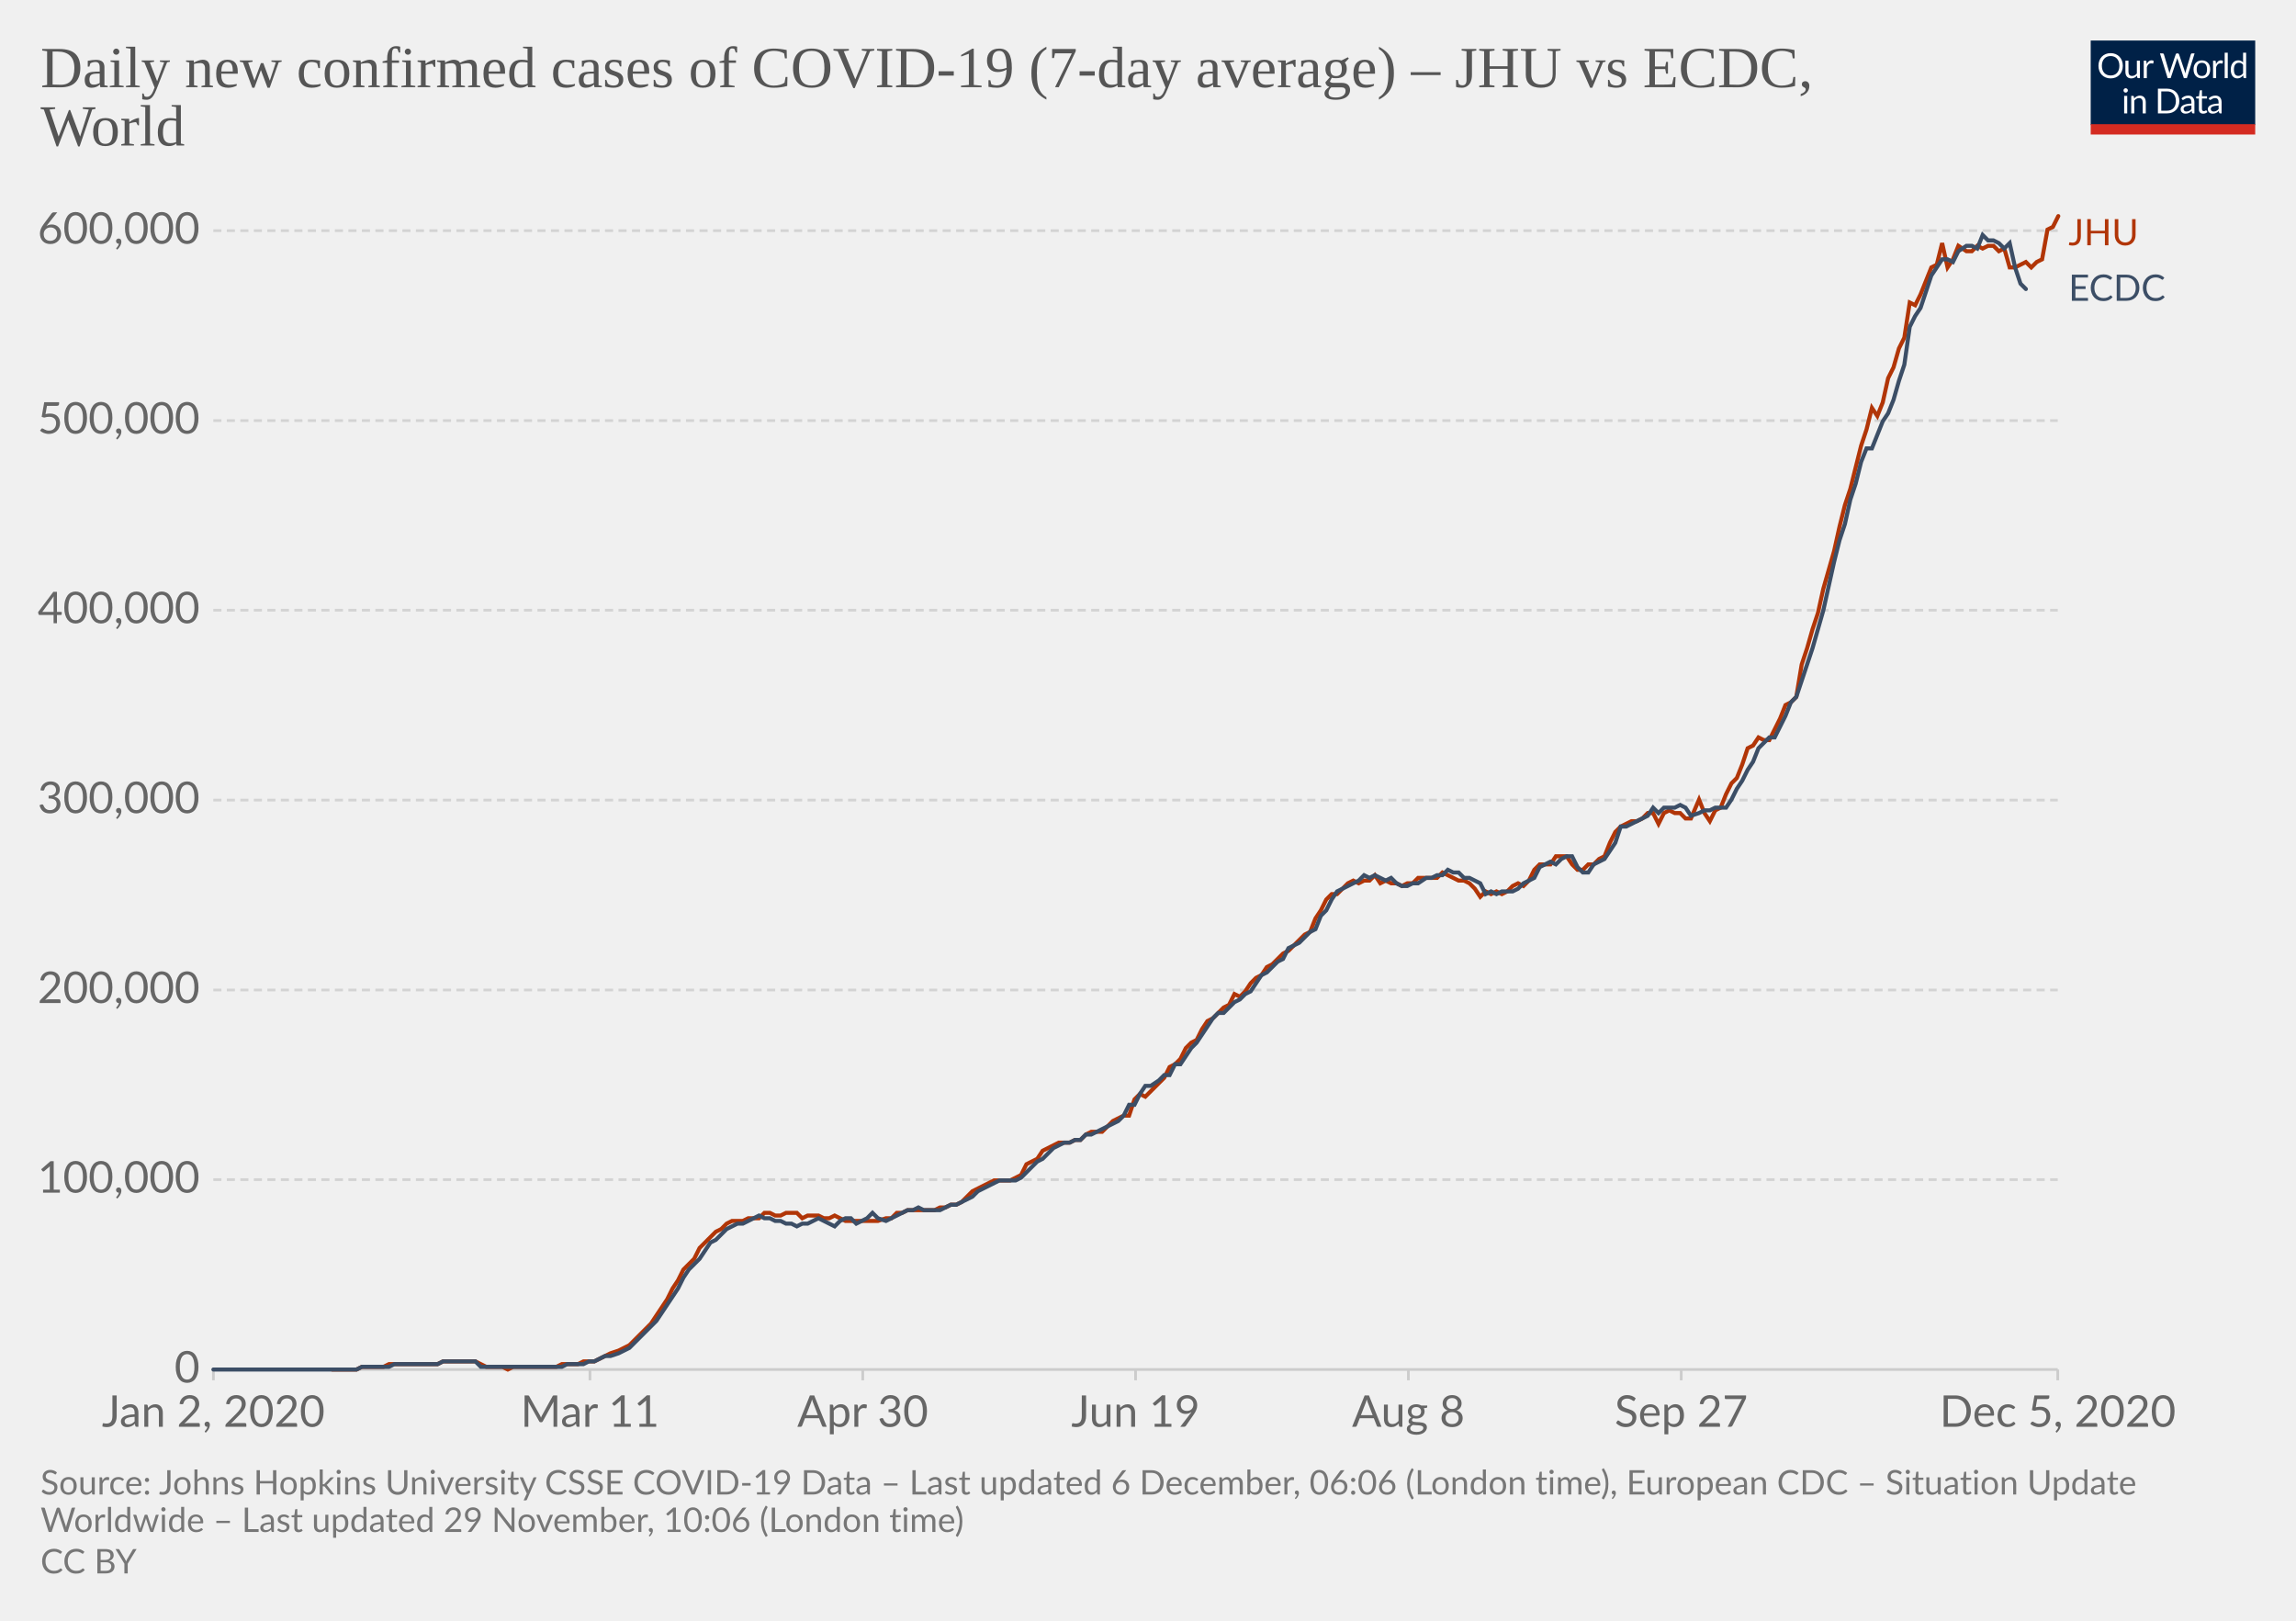
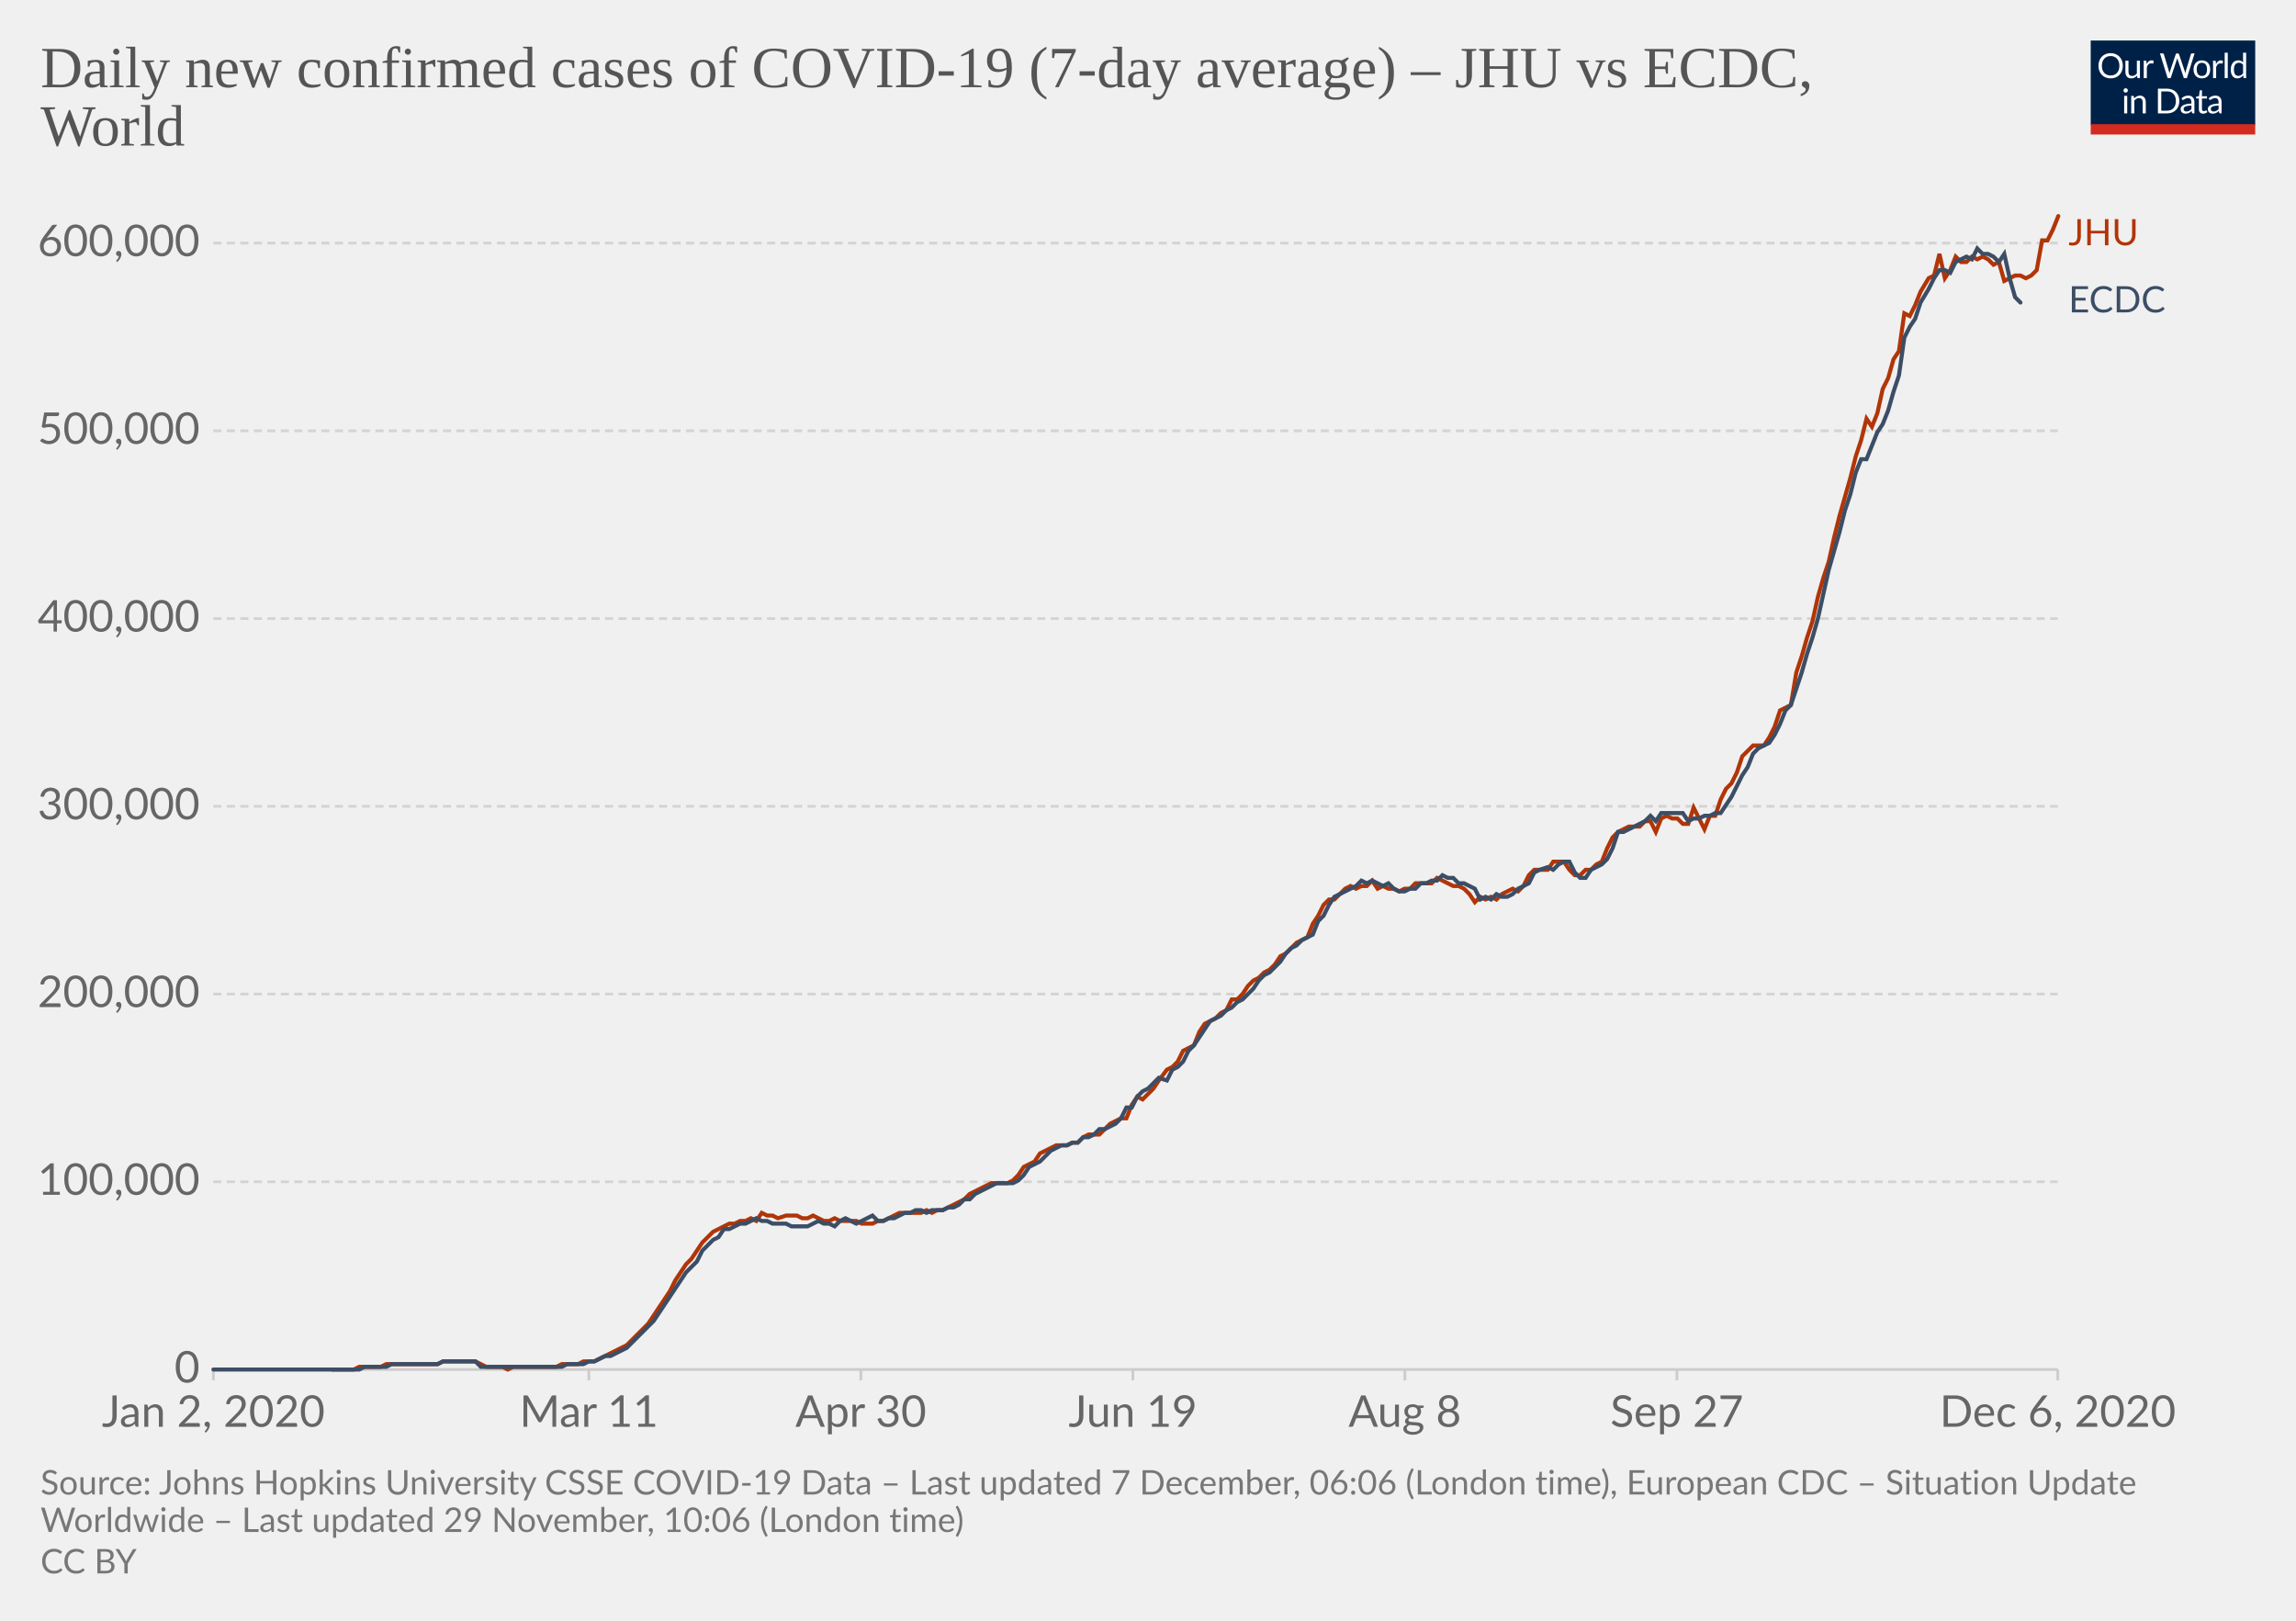
<svg xmlns="http://www.w3.org/2000/svg" version="1.1" style="background-color:#fff;-webkit-font-smoothing:antialiased" width="850" height="600" viewBox="0 0 850 600" font-family="Lato,'Helvetica Neue',Helvetica,Arial,sans-serif" font-size="18" text-rendering="optimizeLegibility">
  <g class="HeaderView">
    <g transform="matrix(.29 0 0 .29 774 15)">
      <svg width="210" height="120" viewBox="0 0 210 120" fill="none">
        <g clip-path="url(#clip0)">
          <path d="M0 0h210v107.89H0V0z" fill="#002147" />
          <path d="M40.98 32.25c0 2.36-.38 4.53-1.12 6.51a14.26 14.26 0 01-8.1 8.4c-1.9.78-4.02 1.17-6.34 1.17a16.6 16.6 0 01-6.33-1.17 14.31 14.31 0 01-8.08-8.4 18.29 18.29 0 01-1.12-6.51c0-2.36.38-4.53 1.12-6.5a14.32 14.32 0 018.07-8.44c1.92-.8 4.03-1.19 6.34-1.19 2.32 0 4.43.4 6.34 1.19 1.92.8 3.56 1.9 4.93 3.34a14.87 14.87 0 013.17 5.1 18.1 18.1 0 011.12 6.5zm-4.38 0c0-1.94-.26-3.68-.8-5.22a10.91 10.91 0 00-2.24-3.89 9.68 9.68 0 00-3.52-2.46 11.95 11.95 0 00-4.62-.86c-1.68 0-3.21.28-4.6.86a9.88 9.88 0 00-3.54 2.46 10.91 10.91 0 00-2.24 3.9c-.53 1.53-.8 3.27-.8 5.2 0 1.94.27 3.68.8 5.22a11.17 11.17 0 002.24 3.9 10.01 10.01 0 003.55 2.44c1.38.56 2.9.83 4.6.83 1.7 0 3.24-.27 4.61-.83a9.8 9.8 0 003.52-2.44 11.17 11.17 0 002.25-3.9c.53-1.54.8-3.28.8-5.21zm26.22-6.54V48H60.5c-.56 0-.9-.27-1.05-.81l-.31-2.4a12.45 12.45 0 01-3.26 2.6c-1.2.64-2.58.96-4.13.96-1.22 0-2.3-.2-3.24-.6a6.52 6.52 0 01-2.33-1.7 7.37 7.37 0 01-1.43-2.67c-.3-1.04-.46-2.2-.46-3.45V25.7h3.91v14.22c0 1.68.38 2.99 1.15 3.91.77.93 1.96 1.39 3.54 1.39 1.16 0 2.24-.27 3.23-.82a10.42 10.42 0 002.8-2.28V25.7h3.91zm8.61 4.47a9.94 9.94 0 012.6-3.56 5.64 5.64 0 013.76-1.3c.47 0 .92.05 1.34.15.44.1.83.27 1.17.49l-.3 2.92c-.09.37-.3.55-.66.55-.2 0-.5-.04-.9-.13a6.21 6.21 0 00-3.24.18c-.54.2-1.03.5-1.47.92-.42.4-.81.9-1.17 1.5-.33.58-.64 1.26-.92 2.02V48H67.7V25.71h2.25c.42 0 .72.08.88.25.16.16.27.44.33.83l.26 3.39zm61.16-13.7L122.75 48h-3.82l-7.99-24.05a21.95 21.95 0 01-.42-1.58 38.36 38.36 0 01-.44 1.58L102.05 48h-3.83L88.4 16.47h3.54c.38 0 .7.1.95.29.26.2.43.43.5.73l6.52 21.9c.1.4.2.83.28 1.28.1.46.2.94.29 1.46l.3-1.46c.12-.47.25-.9.38-1.27l7.41-21.91c.1-.25.26-.48.51-.69.27-.22.58-.33.95-.33h1.23c.38 0 .69.1.92.29.24.2.41.43.53.73l7.4 21.9a28.4 28.4 0 01.68 2.62 29.52 29.52 0 01.52-2.61l6.54-21.91c.07-.27.23-.5.48-.7.27-.21.58-.32.95-.32h3.32zm9.35 8.88c1.63 0 3.1.27 4.4.82a9.43 9.43 0 015.46 5.94c.5 1.4.74 2.98.74 4.73 0 1.76-.25 3.34-.74 4.75a9.43 9.43 0 01-5.46 5.92c-1.3.52-2.77.79-4.4.79-1.64 0-3.12-.27-4.44-.8a9.42 9.42 0 01-3.35-2.3c-.92-1-1.63-2.2-2.13-3.61-.49-1.41-.73-3-.73-4.75s.24-3.33.73-4.73c.5-1.43 1.2-2.64 2.13-3.63a9.4 9.4 0 013.35-2.31c1.32-.55 2.8-.82 4.44-.82zm0 19.89c2.2 0 3.84-.73 4.93-2.2 1.08-1.48 1.63-3.54 1.63-6.18 0-2.66-.55-4.72-1.63-6.2-1.09-1.49-2.73-2.23-4.93-2.23-1.12 0-2.09.2-2.93.57a5.7 5.7 0 00-2.06 1.65 7.5 7.5 0 00-1.24 2.67c-.26 1.04-.4 2.22-.4 3.54 0 2.64.55 4.7 1.64 6.18 1.1 1.47 2.76 2.2 4.99 2.2zm17.97-15.07a9.94 9.94 0 012.6-3.56 5.64 5.64 0 013.76-1.3c.47 0 .91.05 1.34.15.44.1.83.27 1.16.49l-.28 2.92c-.09.37-.31.55-.66.55-.2 0-.5-.04-.9-.13a6.2 6.2 0 00-3.24.18c-.54.2-1.03.5-1.47.92-.43.4-.82.9-1.17 1.5a13.1 13.1 0 00-.92 2.02V48h-3.94V25.71h2.24c.43 0 .72.08.88.25.17.16.28.44.33.83l.27 3.39zm15.04-14.59V48h-3.92V15.6h3.92zm19.55 15.43a6.22 6.22 0 00-2.38-2.05 6.7 6.7 0 00-2.86-.6c-2.07 0-3.66.75-4.77 2.23-1.12 1.48-1.68 3.6-1.68 6.33 0 1.46.13 2.7.38 3.74a7.29 7.29 0 001.1 2.56 4.35 4.35 0 001.78 1.45c.7.3 1.5.46 2.4.46 1.29 0 2.41-.3 3.36-.88a9.6 9.6 0 002.67-2.49V31.02zm3.91-15.43V48h-2.33c-.56 0-.9-.27-1.06-.81l-.35-2.71a12.13 12.13 0 01-3.25 2.77 8.28 8.28 0 01-4.23 1.06 7.31 7.31 0 01-6.14-2.9c-.73-.96-1.3-2.15-1.69-3.57a18.35 18.35 0 01.07-9.48 11.29 11.29 0 011.89-3.7 8.7 8.7 0 017.06-3.34 7.96 7.96 0 016.12 2.62V15.59h3.91zM46.61 70.71V93H42.7V70.71h3.91zm.84-7c0 .39-.08.75-.24 1.09a2.81 2.81 0 01-1.52 1.47 2.67 2.67 0 01-2.16 0 2.9 2.9 0 01-1.45-1.47 2.67 2.67 0 010-2.16c.15-.35.35-.65.6-.9.25-.27.53-.47.85-.62a2.67 2.67 0 012.16 0c.35.15.65.35.9.62.27.25.47.55.62.9.16.34.24.7.24 1.08zm7.97 10.24c.49-.54 1-1.04 1.54-1.48a9.85 9.85 0 013.66-1.84 8.96 8.96 0 015.43.35c.94.4 1.72.97 2.33 1.71a7.36 7.36 0 011.43 2.67c.32 1.04.49 2.19.49 3.45V93h-3.94V78.81c0-1.69-.4-3-1.17-3.92-.76-.93-1.93-1.4-3.5-1.4a6.6 6.6 0 00-3.25.83c-1 .56-1.92 1.31-2.77 2.27V93h-3.94V70.71h2.35c.56 0 .9.28 1.04.82l.3 2.42zm57.7 3.3c0 2.36-.37 4.5-1.11 6.44a14.3 14.3 0 01-3.17 4.98 14.1 14.1 0 01-4.93 3.2c-1.9.76-4.02 1.13-6.33 1.13H85.8V61.47h11.77c2.31 0 4.42.39 6.33 1.15a13.8 13.8 0 018.1 8.18 17.75 17.75 0 011.12 6.45zm-4.37 0c0-1.94-.26-3.67-.8-5.2a10.94 10.94 0 00-2.23-3.87 9.57 9.57 0 00-3.53-2.42 12.23 12.23 0 00-4.61-.83h-7.5v24.62h7.5c1.7 0 3.24-.28 4.61-.84a9.7 9.7 0 003.53-2.4 10.94 10.94 0 002.24-3.87c.53-1.53.8-3.26.8-5.2zm19.8 5.72c-1.8.06-3.34.2-4.62.44-1.26.22-2.3.51-3.1.88-.8.36-1.37.8-1.74 1.3-.35.5-.53 1.05-.53 1.67 0 .58.1 1.1.3 1.52a3 3 0 00.76 1.05c.34.27.73.46 1.17.6.45.11.94.17 1.45.17a7.28 7.28 0 003.5-.81 11.95 11.95 0 002.82-2.2v-4.62zm-12.65-9.11a12.73 12.73 0 013.98-2.66c1.43-.59 3-.88 4.73-.88 1.25 0 2.36.2 3.33.61a6.81 6.81 0 013.94 4.38c.33 1.04.5 2.19.5 3.43V93h-1.74a1.8 1.8 0 01-.88-.18c-.2-.13-.36-.38-.48-.74l-.44-2.12c-.59.55-1.16 1.03-1.72 1.46a9.48 9.48 0 01-3.74 1.7c-.69.15-1.46.23-2.3.23-.87 0-1.69-.12-2.45-.35a5.34 5.34 0 01-3.34-2.93 6.64 6.64 0 01-.49-2.64c0-.88.25-1.72.73-2.53a6.33 6.33 0 012.35-2.17c1.09-.63 2.5-1.15 4.25-1.54 1.75-.41 3.89-.65 6.42-.7v-1.75c0-1.73-.37-3.03-1.12-3.91-.75-.9-1.84-1.34-3.28-1.34-.97 0-1.78.12-2.44.37-.64.23-1.2.5-1.7.81l-1.23.82c-.33.23-.67.35-1 .35-.27 0-.5-.07-.69-.2a2.1 2.1 0 01-.48-.53l-.7-1.25zm27.67 19.5c-1.76 0-3.12-.5-4.07-1.48-.94-.98-1.41-2.4-1.41-4.25V74h-2.68a.9.9 0 01-.6-.2c-.16-.14-.24-.36-.24-.66v-1.56l3.65-.46.9-6.89a.9.9 0 01.29-.52.88.88 0 01.62-.22H142v7.67h6.44V74H142v13.38c0 .94.22 1.63.68 2.09.45.45 1.04.68 1.76.68a3.21 3.21 0 001.85-.53l.55-.35c.16-.12.3-.18.41-.18.2 0 .4.13.55.38l1.15 1.87a7.45 7.45 0 01-2.44 1.5c-.96.35-1.94.52-2.95.52zm19.68-10.4c-1.8.07-3.34.21-4.62.45-1.26.22-2.3.51-3.1.88-.8.36-1.37.8-1.74 1.3-.35.5-.53 1.05-.53 1.67 0 .58.1 1.1.3 1.52.18.42.44.77.76 1.05.34.27.73.46 1.17.6.45.11.94.17 1.45.17a7.3 7.3 0 003.5-.81 12.04 12.04 0 002.82-2.2v-4.62zm-12.65-9.1a12.72 12.72 0 013.99-2.66c1.42-.59 3-.88 4.72-.88 1.25 0 2.36.2 3.33.61a6.81 6.81 0 013.94 4.38c.33 1.04.5 2.19.5 3.43V93h-1.74a1.8 1.8 0 01-.88-.18c-.2-.13-.36-.38-.48-.74l-.44-2.12c-.59.55-1.16 1.03-1.72 1.46a9.48 9.48 0 01-3.74 1.7c-.69.15-1.46.23-2.3.23-.87 0-1.69-.12-2.45-.35a5.33 5.33 0 01-3.34-2.93 6.62 6.62 0 01-.49-2.64c0-.88.25-1.72.73-2.53a6.33 6.33 0 012.35-2.17c1.09-.63 2.5-1.15 4.25-1.54a31.2 31.2 0 016.42-.7v-1.75c0-1.73-.37-3.03-1.12-3.91-.75-.9-1.84-1.34-3.28-1.34-.97 0-1.78.12-2.44.37-.64.23-1.2.5-1.7.81-.46.3-.87.57-1.22.82-.34.23-.68.35-1.02.35-.26 0-.49-.07-.68-.2a1.88 1.88 0 01-.48-.53l-.7-1.25z" fill="#fff" />
          <path fill="#D42B21" d="M0 106.79h210V120H0z" />
        </g>
        <defs>
          <clipPath id="clip0">
            <path fill="#fff" d="M0 0h210v120H0z" />
          </clipPath>
        </defs>
      </svg>
    </g>
    <a href="https://ourworldindata.org/grapher/daily-covid-cases-jhu-ecdc?tab=chart&amp;stackMode=absolute&amp;region=World" target="_blank" rel="noopener" font-family="&quot;Playfair Display&quot;,Georgia,&quot;Times New Roman&quot;,serif">
      <text font-size="21.6" x="15" y="32.3" fill="#555">
        <tspan x="15" y="32.28">Daily new confirmed cases of COVID-19 (7-day average) – JHU vs ECDC,</tspan>
        <tspan x="15" y="53.88">World</tspan>
      </text>
    </a>
  </g>
  <g class="LineChart">
    <defs>
      <clipPath id="a">
        <path d="M68.97 0h830v896.4h-830z" />
      </clipPath>
    </defs>
    <g class="DualAxisView">
      <g class="HorizontalAxis">
-         <path stroke="#ccc" d="M79 507v4M218.4 507v4M319.4 507v4M420.4 507v4M521.4 507v4M622.4 507v4M761.8 507v4" />
+         <path stroke="#ccc" d="M79 507v4M218 507v4M318.7 507v4M419.4 507v4M520.1 507v4M620.8 507v4M761.8 507v4" />
        <text x="79" y="528.2" fill="#666" text-anchor="middle" font-size="16.2">Jan 2, 2020</text>
-         <text x="218.4" y="528.2" fill="#666" text-anchor="middle" font-size="16.2">Mar 11</text>
-         <text x="319.4" y="528.2" fill="#666" text-anchor="middle" font-size="16.2">Apr 30</text>
-         <text x="420.4" y="528.2" fill="#666" text-anchor="middle" font-size="16.2">Jun 19</text>
-         <text x="521.4" y="528.2" fill="#666" text-anchor="middle" font-size="16.2">Aug 8</text>
-         <text x="622.4" y="528.2" fill="#666" text-anchor="middle" font-size="16.2">Sep 27</text>
-         <text x="761.8" y="528.2" fill="#666" text-anchor="middle" font-size="16.2">Dec 5, 2020</text>
+         <text x="218" y="528.2" fill="#666" text-anchor="middle" font-size="16.2">Mar 11</text>
+         <text x="318.7" y="528.2" fill="#666" text-anchor="middle" font-size="16.2">Apr 30</text>
+         <text x="419.4" y="528.2" fill="#666" text-anchor="middle" font-size="16.2">Jun 19</text>
+         <text x="520.1" y="528.2" fill="#666" text-anchor="middle" font-size="16.2">Aug 8</text>
+         <text x="620.8" y="528.2" fill="#666" text-anchor="middle" font-size="16.2">Sep 27</text>
+         <text x="761.8" y="528.2" fill="#666" text-anchor="middle" font-size="16.2">Dec 6, 2020</text>
      </g>
      <g class="VerticalAxis" fill="#666" dominant-baseline="middle" text-anchor="end" font-size="16.2">
        <text x="73.97" y="507">0</text>
-         <text x="73.97" y="436.7">100,000</text>
-         <text x="73.97" y="366.5">200,000</text>
-         <text x="73.97" y="296.2">300,000</text>
-         <text x="73.97" y="225.9">400,000</text>
-         <text x="73.97" y="155.7">500,000</text>
-         <text x="73.97" y="85.4">600,000</text>
+         <text x="73.97" y="437.5">100,000</text>
+         <text x="73.97" y="368">200,000</text>
+         <text x="73.97" y="298.5">300,000</text>
+         <text x="73.97" y="229">400,000</text>
+         <text x="73.97" y="159.5">500,000</text>
+         <text x="73.97" y="90">600,000</text>
      </g>
      <g class="AxisGridLines horizontalLines">
        <path stroke="#ccc" d="M78.97 507h682.82" />
-         <path stroke="#d3d3d3" stroke-dasharray="3,2" d="M78.97 436.7h682.82M78.97 366.5h682.82M78.97 296.2h682.82M78.97 225.9h682.82M78.97 155.7h682.82M78.97 85.4h682.82" />
+         <path stroke="#d3d3d3" stroke-dasharray="3,2" d="M78.97 437.5h682.82M78.97 368h682.82M78.97 298.5h682.82M78.97 229h682.82M78.97 159.5h682.82M78.97 90h682.82" />
      </g>
    </g>
    <g clip-path="url(#a)">
      <g class="LineLabels" cursor="default">
        <g class="legendMark">
          <text font-size="13.5" x="765.8" y="90.8" fill="#B13507">
            <tspan x="765.79" y="90.8">JHU</tspan>
          </text>
        </g>
        <g class="legendMark">
-           <text font-size="13.5" x="765.8" y="111.3" fill="#3C4E66">
-             <tspan x="765.79" y="111.35">ECDC</tspan>
+           <text font-size="13.5" x="765.8" y="115.6" fill="#3C4E66">
+             <tspan x="765.79" y="115.65">ECDC</tspan>
          </text>
        </g>
      </g>
      <g class="Lines">
        <g class="key-World_0">
-           <path stroke="#B13507" stroke-linecap="round" d="M123 507h9l2-1h8l2-1h18l2-1h12l2 1 2 1h6l2 1 2-1h16l2-1h6l2-1h4l2-1 2-1 2-1 3-1 2-1 2-1 2-2 2-2 2-2 2-2 2-3 2-3 2-3 2-4 2-3 2-4 2-2 2-2 2-4 2-2 2-2 2-2 2-1 2-2 2-1h4l2-1h4l2-2h2l2 1h2l2-1h4l2 2 2-1h4l2 1h2l2-1 2 1 2 1h12l3-1h2l2-2h2l2-1h10l2-1h2l2-1h2l2-1 2-2 2-2 2-1 2-1 2-1 2-1h6l2-1 2-1 2-4 2-1 2-1 2-3 2-1 2-1 2-1h4l2-1h2l2-2 2-1h4l2-2 2-2 2-1 2-1h2l2-6 2-2 2 1 2-2 3-3 2-2 2-4 2-1 2-2 2-4 2-2 2-1 2-4 2-3 2-1 2-2 2-2 2-1 2-4 2 1 2-2 2-3 2-2 2-1 2-3 2-1 2-2 2-2 2-1 2-2 2-2 2-2 2-1 2-5 2-3 2-4 2-2h2l2-2 2-2 2-1 2 1 2-1h2l2-2 2 3 2-1 2 1h2l2 1 2-1h2l2-2h7l2-2 2 1 2 1 2 1h2l2 1 2 2 2 3 2-2 2 1 2-1 2 1 2-1 2-2 2-1 2 1 2-2 2-4 2-2h4l2-3h4l2 3 2 2h2l2-2h2l2-2 2-1 2-5 2-4 2-2 2-1 2-1h2l2-1 2-2h2l2 4 2-4 2-1 2 1h2l2 2h2l3-7 2 5 2 3 2-4 2-1 2-5 2-4 2-2 2-5 2-6 2-1 2-3 2 1h2l2-4 2-4 2-5 2-1 2-2 2-12 2-6 2-7 2-6 2-9 2-7 2-7 2-9 2-8 2-6 2-8 2-8 2-6 2-8 2 3 2-5 2-9 2-4 2-7 2-4 2-13 2 1 2-4 2-5 2-5 2-1 2-8 2 9 2-3 2-5 3 2h2l2-2 2 1 2-1h2l2 2 2-1 2 7h2l2-1 2-1 2 2 2-2 2-1 2-11 2-1 2-4" fill="none" stroke-width="1.5" />
+           <path stroke="#B13507" stroke-linecap="round" d="M123 507h8l2-1h8l2-1h19l2-1h12l2 1 2 1h6l2 1 2-1h16l2-1h6l2-1h4l2-1 2-1 2-1 2-1 2-1 2-1 2-2 2-2 2-2 2-2 2-3 2-3 2-3 2-3 2-4 2-3 2-3 2-2 2-3 2-3 2-2 2-2 2-1 2-1 2-1h2l2-1h2l2-1 2 1 2-3 2 1h2l2 1 3-1h4l2 1h2l2-1 2 1 2 1h2l2-1 2 1h6l2 1h4l2-1h2l2-1 2-1 2-1h8l2-1 2 1 2-1h2l2-1 2-1 2-1 2-1 2-2 2-1 2-1 2-1 2-1h6l2-1 2-2 2-3 2-1 2-1 2-3 2-1 2-1 2-1h4l2-1h2l2-2 2-1h4l2-2 2-2 2-1 2-1h2l2-5 2-3 2 1 2-2 2-2 2-3 3-4 2-1 2-2 2-4 2-1 2-1 2-5 2-3 2-1 2-1 2-2 2-1 2-4h2l2-2 2-3 2-2 2-1 2-2 2-1 2-2 2-3 2-1 2-2 2-2 2-1 2-1 2-5 2-3 2-4 2-2h2l2-2 2-2 2-1 2 1 2-1h2l2-2 2 3 2-1 2 1h2l2 1 2-1h2l2-2h6l2-2 2 1 2 1 2 1h2l2 1 2 2 2 3 2-2 2 1 2-1 2 1 2-2 2-1 2-1 2 1 2-2 2-4 2-2h5l2-3h4l2 3 2 2h2l2-2h2l2-2 2-1 2-5 2-4 2-2 2-1 2-1h4l2-2h2l2 4 2-5 2-1 2 1h2l2 2h2l2-6 2 4 2 4 2-5h2l2-6 2-4 2-2 2-4 2-6 2-2 2-2h4l2-3 2-4 2-6 2-1 2-1 2-12 2-6 2-7 2-6 2-9 2-7 2-6 2-9 2-8 2-7 2-7 2-8 2-6 2-8 2 3 2-5 2-9 2-4 2-7 2-3 2-14 2 1 2-4 2-5 3-5 2-1 2-8 2 9 2-3 2-5 2 2h2l2-2 2 1 2-1 2 1 2 2 2-1 2 7 2-1 2-1h2l2 1 2-1 2-2 2-11h2l2-4 2-5" fill="none" stroke-width="1.5" />
        </g>
        <g class="key-World_1">
-           <path stroke="#3C4E66" stroke-linecap="round" d="M79 507h53l2-1h10l2-1h16l2-1h12l2 2h30l2-1h6l2-1h2l2-1 2-1h2l3-1 2-1 2-1 2-2 2-2 2-2 2-2 2-2 2-3 2-3 2-3 2-3 2-4 2-3 2-2 2-2 2-3 2-3 2-1 2-2 2-2 2-1 2-1h2l2-1 2-1 2-1 2 1h2l2 1h2l2 1h2l2 1 2-1h2l2-1 2-1 2 1 2 1 2 1 2-2 2-1h2l2 2 2-1 2-1 2-2 2 2 3 1 2-1 2-1 2-1 2-1h2l2-1 2 1h6l2-1 2-1h2l2-1 2-1 2-1 2-2 2-1 2-1 2-1 2-1h6l2-1 2-2 2-2 2-2 2-1 2-2 2-2 2-1 2-1h2l2-1h2l2-2h2l2-1 2-1 2-1 2-1 2-1 2-2 2-4h2l2-4 2-3h2l3-2 2-2h2l2-4h2l2-3 2-3 2-2 2-3 2-3 2-3 2-2h2l2-2 2-2 2-1 2-2 2-1 2-3 2-3 2-1 2-2 2-2 2-1 2-4 2-1 2-1 2-2 2-2 2-1 2-5 2-2 2-4 2-3 2-1 2-1 2-1 2-1 2-2 2 1 2-1 2 1 2 1 2-1 2 2 2 1h2l2-1h2l3-2h2l2-1h2l2-2 2 1h2l2 2h2l2 1 2 1 2 4 2-1 2 1 2-1h4l2-1 2-2 2-1 2-1 2-4 2-1 2-1 2 1 2-2 2-1h2l2 4 2 2h2l2-3 2-1 2-1 2-3 2-3 2-6h2l2-1 2-1 2-1 2-1 2-3 2 2 2-2h4l2-1 2 1 2 3 3-1 2-1h2l2-1h4l2-3 2-4 2-3 2-4 2-3 2-5 2-2 2-2h2l2-4 2-4 2-5 2-2 2-6 2-6 2-6 2-7 2-7 2-9 2-9 2-8 2-6 2-9 2-6 2-8 2-5h2l2-5 2-5 2-3 2-5 2-7 2-6 2-14 2-4 2-3 2-6 2-6 2-3 2-3h2l2 1 2-4 3-2h2l2 1 2-5 2 2h2l2 1 2 2 2-2 2 9 2 6 2 2" fill="none" stroke-width="1.5" />
+           <path stroke="#3C4E66" stroke-linecap="round" d="M79 507h54l2-1h8l2-1h17l2-1h12l2 2h30l2-1h6l2-1h2l2-1 2-1h2l2-1 2-1 2-1 2-2 2-2 2-2 2-2 2-2 2-3 2-3 2-3 2-3 2-3 2-3 2-2 2-2 2-4 2-2 2-2 2-1 2-3h2l2-1 2-1h2l2-1 2-1 2 1h2l2 1h5l2 1h6l2-1 2-1 2 1h2l2 1 2-2 2-1 2 1 2 1 2-1 2-1 2-1 2 2h2l2-1h2l2-1 2-1h2l2-1h2l2 1 2-1h4l2-1h2l2-1 2-2h2l2-2 2-1 2-1 2-1 2-1h6l2-1 2-2 2-3 2-1 2-1 2-2 2-2 2-1 2-1h2l2-1h2l2-2h2l2-1 2-2h2l2-1 2-1 2-2 2-4h2l2-4 2-2 2-1 2-2 2-2 3 1 2-4 2-1 2-2 2-4 2-2 2-3 2-3 2-3 2-1 2-1 2-2 2-1 2-2 2-1 2-2 2-2 2-3 2-2 2-1 2-2 2-2 2-3 2-2 2-1 2-2 2-1 2-1 2-5 2-2 2-4 2-3 2-1 2-1 2-1 2-1 2-2 2 1 2-1 2 1 2 1 2-1 2 2 2 1h2l2-1h2l2-2h2l2-1h2l2-2 2 1h2l2 2h2l2 1 2 1 2 4 2-1 2 1 2-2 2 1h2l2-1 2-2 2-1 2-1 2-4 2-1 3-1 2 1 2-2 2-1h2l2 4 2 2h2l2-3 2-1 2-1 2-2 2-4 2-6h2l2-1 2-1 2-1 2-1 2-2 2 2 2-3h8l2 3 2-1h2l2-1h2l2-1h2l2-3 2-3 2-4 2-4 2-3 2-5 2-2 2-1 2-1 2-3 2-4 2-5 2-2 2-6 2-6 2-7 2-6 2-7 2-9 2-9 2-7 2-7 2-8 2-6 2-8 2-5h2l2-5 2-5 2-3 2-5 2-7 2-6 2-14 2-4 2-3 2-6 3-5 2-4 2-3h2l2 1 2-4 2-1 2-1 2 1 2-4 2 2h2l2 1 2 2 2-3 2 9 2 7 2 2" fill="none" stroke-width="1.5" />
        </g>
      </g>
    </g>
  </g>
  <g class="SourcesFooter" fill="#777">
    <g class="clickable" fill="#777">
      <text font-size="12.6" x="15" y="553.3">
-         <tspan x="15" y="553.28">Source: Johns Hopkins University CSSE COVID-19 Data – Last updated 6 December, 06:06 (London time), European CDC – Situation Update</tspan>
+         <tspan x="15" y="553.28">Source: Johns Hopkins University CSSE COVID-19 Data – Last updated 7 December, 06:06 (London time), European CDC – Situation Update</tspan>
        <tspan x="15" y="567.14">Worldwide – Last updated 29 November, 10:06 (London time)</tspan>
      </text>
    </g>
    <text font-size="12.6" x="15" y="582.5">
      <tspan x="15" y="582.48">
        <a class="cclogo" href="http://creativecommons.org/licenses/by/4.0/deed.en_US" target="_blank" fill="#777">CC BY</a>
      </tspan>
    </text>
  </g>
</svg>
